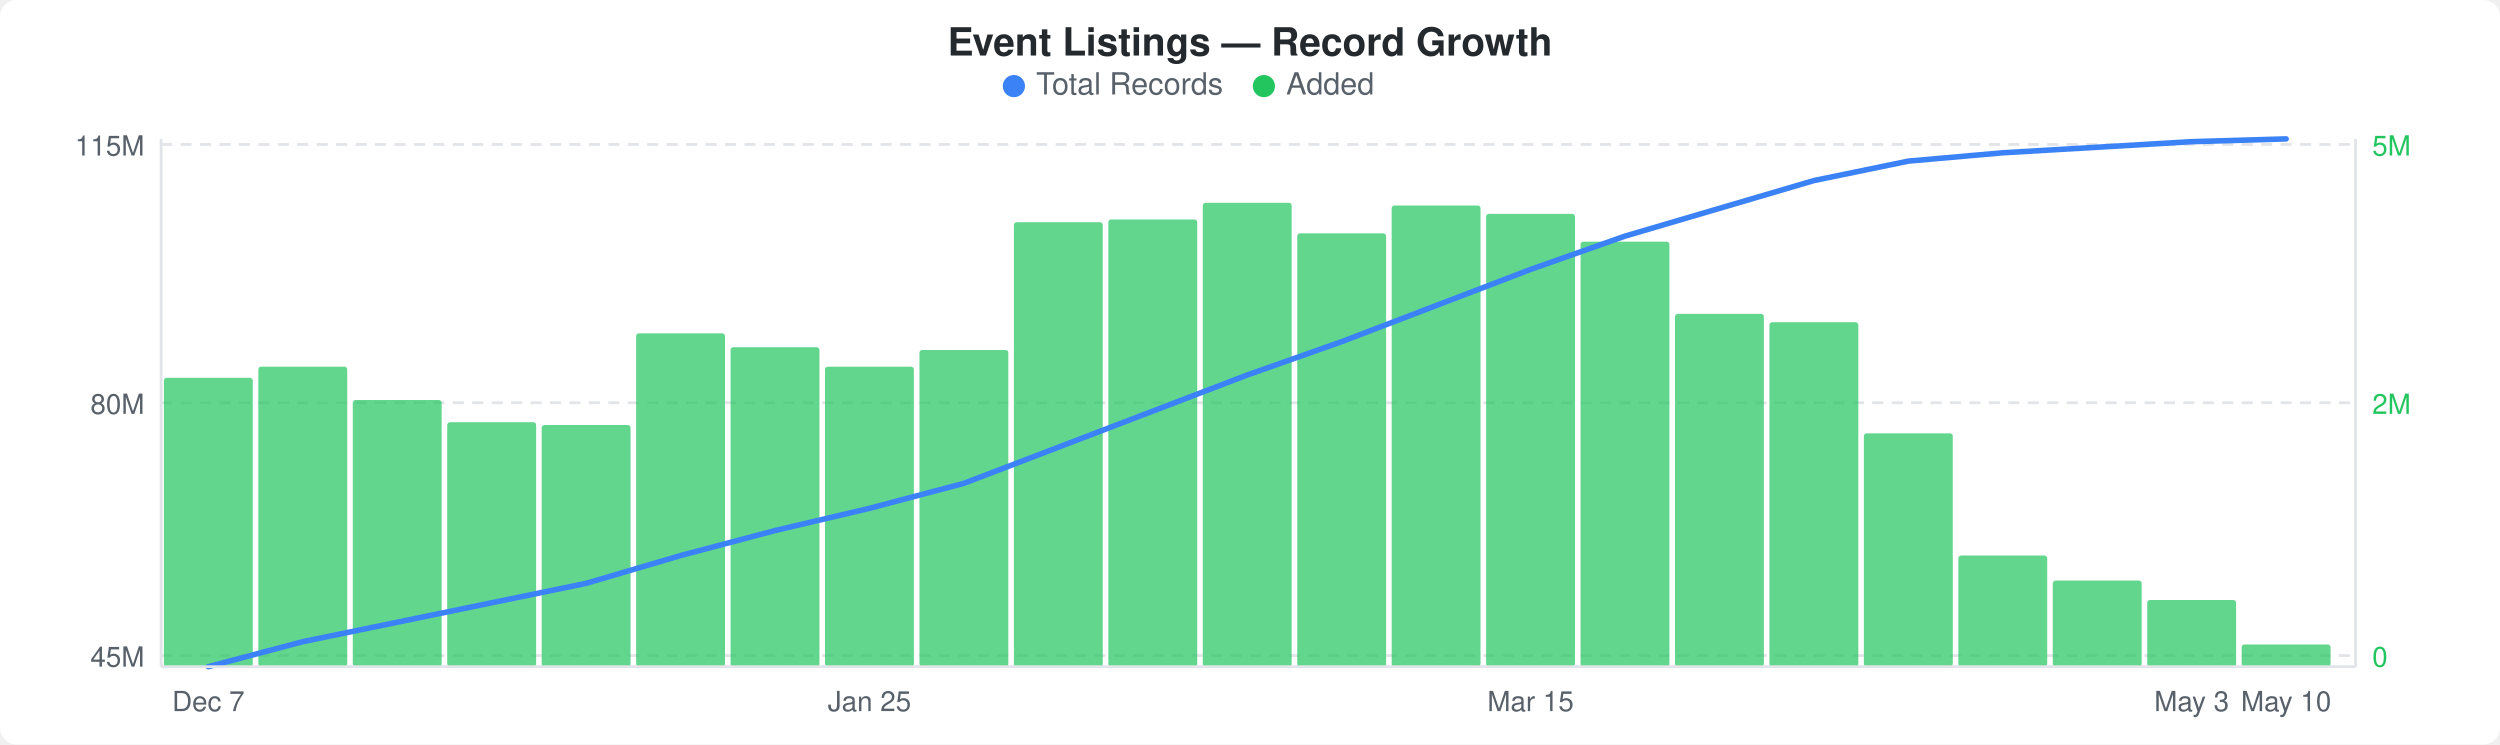
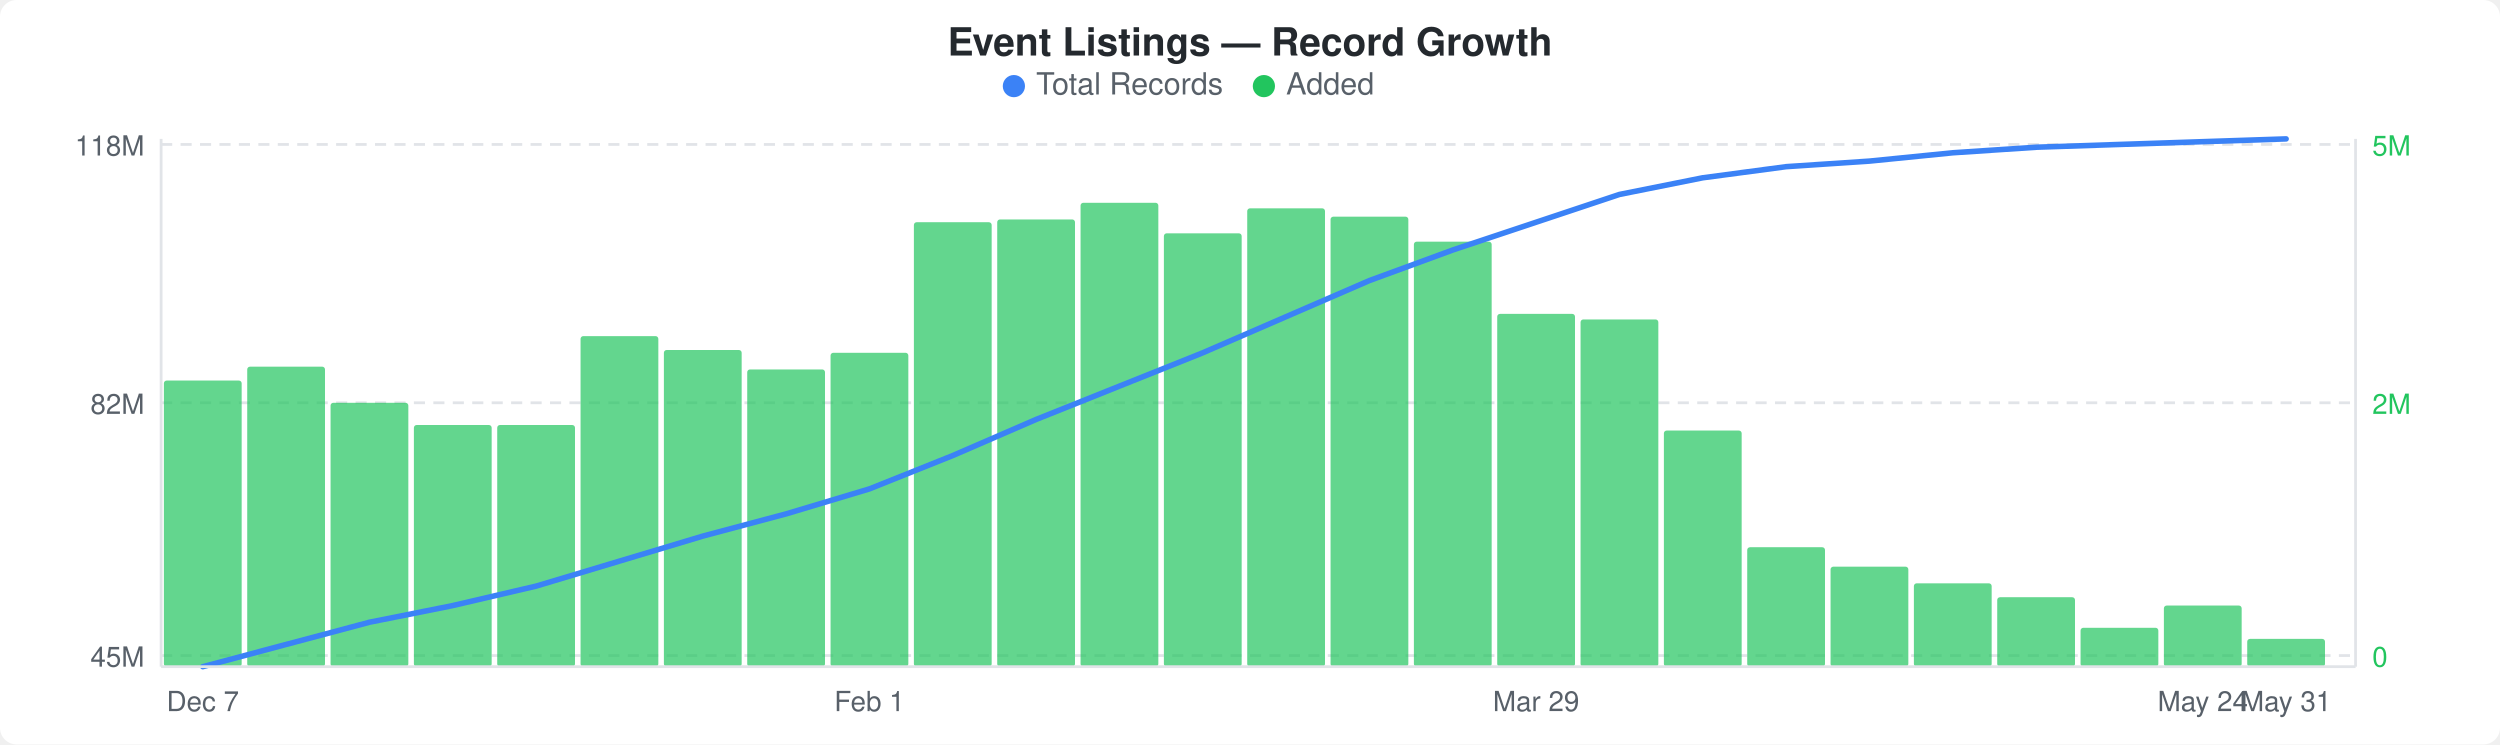
<svg xmlns="http://www.w3.org/2000/svg" width="900" height="268" viewBox="0 0 900 268">
  <rect width="900" height="268" fill="#ffffff" rx="6" ry="6" />
  <text x="450" y="20" text-anchor="middle" font-family="-apple-system, BlinkMacSystemFont, &quot;Segoe UI&quot;, Helvetica, Arial, sans-serif" font-size="14" font-weight="600" fill="#24292e">Event Listings — Record Growth</text>
  <circle cx="365" cy="31" r="4" fill="#3b82f6" />
  <text x="373" y="34" font-family="-apple-system, BlinkMacSystemFont, &quot;Segoe UI&quot;, Helvetica, Arial, sans-serif" font-size="11" fill="#586069">Total Records</text>
  <circle cx="455" cy="31" r="4" fill="#22c55e" />
  <text x="463" y="34" font-family="-apple-system, BlinkMacSystemFont, &quot;Segoe UI&quot;, Helvetica, Arial, sans-serif" font-size="11" fill="#586069">Added</text>
  <line x1="58" y1="52" x2="848" y2="52" stroke="#e1e4e8" stroke-width="1" stroke-dasharray="4,3" />
  <line x1="58" y1="145" x2="848" y2="145" stroke="#e1e4e8" stroke-width="1" stroke-dasharray="4,3" />
  <line x1="58" y1="236" x2="848" y2="236" stroke="#e1e4e8" stroke-width="1" stroke-dasharray="4,3" />
-   <rect x="59" y="136" width="32" height="104" rx="1" fill="#22c55eb3" />
-   <rect x="93" y="132" width="32" height="108" rx="1" fill="#22c55eb3" />
-   <rect x="127" y="144" width="32" height="96" rx="1" fill="#22c55eb3" />
-   <rect x="161" y="152" width="32" height="88" rx="1" fill="#22c55eb3" />
-   <rect x="195" y="153" width="32" height="87" rx="1" fill="#22c55eb3" />
-   <rect x="229" y="120" width="32" height="120" rx="1" fill="#22c55eb3" />
-   <rect x="263" y="125" width="32" height="115" rx="1" fill="#22c55eb3" />
-   <rect x="297" y="132" width="32" height="108" rx="1" fill="#22c55eb3" />
-   <rect x="331" y="126" width="32" height="114" rx="1" fill="#22c55eb3" />
-   <rect x="365" y="80" width="32" height="160" rx="1" fill="#22c55eb3" />
-   <rect x="399" y="79" width="32" height="161" rx="1" fill="#22c55eb3" />
-   <rect x="433" y="73" width="32" height="167" rx="1" fill="#22c55eb3" />
-   <rect x="467" y="84" width="32" height="156" rx="1" fill="#22c55eb3" />
-   <rect x="501" y="74" width="32" height="166" rx="1" fill="#22c55eb3" />
-   <rect x="535" y="77" width="32" height="163" rx="1" fill="#22c55eb3" />
-   <rect x="569" y="87" width="32" height="153" rx="1" fill="#22c55eb3" />
-   <rect x="603" y="113" width="32" height="127" rx="1" fill="#22c55eb3" />
-   <rect x="637" y="116" width="32" height="124" rx="1" fill="#22c55eb3" />
-   <rect x="671" y="156" width="32" height="84" rx="1" fill="#22c55eb3" />
-   <rect x="705" y="200" width="32" height="40" rx="1" fill="#22c55eb3" />
-   <rect x="739" y="209" width="32" height="31" rx="1" fill="#22c55eb3" />
-   <rect x="773" y="216" width="32" height="24" rx="1" fill="#22c55eb3" />
-   <rect x="807" y="232" width="32" height="8" rx="1" fill="#22c55eb3" />
-   <polyline points="75,240 109,231 143,224 177,217 211,210 245,200 279,191 313,183 347,174 381,161 415,148 449,135 483,123 517,110 551,97 585,85 619,75 653,65 687,58 721,55 755,53 789,51 823,50" fill="none" stroke="#3b82f6" stroke-width="2" stroke-linejoin="round" stroke-linecap="round" />
-   <text x="52" y="56" text-anchor="end" font-family="-apple-system, BlinkMacSystemFont, &quot;Segoe UI&quot;, Helvetica, Arial, sans-serif" font-size="10" fill="#586069">115M</text>
-   <text x="52" y="149" text-anchor="end" font-family="-apple-system, BlinkMacSystemFont, &quot;Segoe UI&quot;, Helvetica, Arial, sans-serif" font-size="10" fill="#586069">80M</text>
+   <rect x="59" y="137" width="28" height="103" rx="1" fill="#22c55eb3" />
+   <rect x="89" y="132" width="28" height="108" rx="1" fill="#22c55eb3" />
+   <rect x="119" y="145" width="28" height="95" rx="1" fill="#22c55eb3" />
+   <rect x="149" y="153" width="28" height="87" rx="1" fill="#22c55eb3" />
+   <rect x="179" y="153" width="28" height="87" rx="1" fill="#22c55eb3" />
+   <rect x="209" y="121" width="28" height="119" rx="1" fill="#22c55eb3" />
+   <rect x="239" y="126" width="28" height="114" rx="1" fill="#22c55eb3" />
+   <rect x="269" y="133" width="28" height="107" rx="1" fill="#22c55eb3" />
+   <rect x="299" y="127" width="28" height="113" rx="1" fill="#22c55eb3" />
+   <rect x="329" y="80" width="28" height="160" rx="1" fill="#22c55eb3" />
+   <rect x="359" y="79" width="28" height="161" rx="1" fill="#22c55eb3" />
+   <rect x="389" y="73" width="28" height="167" rx="1" fill="#22c55eb3" />
+   <rect x="419" y="84" width="28" height="156" rx="1" fill="#22c55eb3" />
+   <rect x="449" y="75" width="28" height="165" rx="1" fill="#22c55eb3" />
+   <rect x="479" y="78" width="28" height="162" rx="1" fill="#22c55eb3" />
+   <rect x="509" y="87" width="28" height="153" rx="1" fill="#22c55eb3" />
+   <rect x="539" y="113" width="28" height="127" rx="1" fill="#22c55eb3" />
+   <rect x="569" y="115" width="28" height="125" rx="1" fill="#22c55eb3" />
+   <rect x="599" y="155" width="28" height="85" rx="1" fill="#22c55eb3" />
+   <rect x="629" y="197" width="28" height="43" rx="1" fill="#22c55eb3" />
+   <rect x="659" y="204" width="28" height="36" rx="1" fill="#22c55eb3" />
+   <rect x="689" y="210" width="28" height="30" rx="1" fill="#22c55eb3" />
+   <rect x="719" y="215" width="28" height="25" rx="1" fill="#22c55eb3" />
+   <rect x="749" y="226" width="28" height="14" rx="1" fill="#22c55eb3" />
+   <rect x="779" y="218" width="28" height="22" rx="1" fill="#22c55eb3" />
+   <rect x="809" y="230" width="28" height="10" rx="1" fill="#22c55eb3" />
+   <polyline points="73,240 103,232 133,224 163,218 193,211 223,202 253,193 283,185 313,176 343,164 373,151 403,139 433,127 463,114 493,101 523,90 553,80 583,70 613,64 643,60 673,58 703,55 733,53 763,52 793,51 823,50" fill="none" stroke="#3b82f6" stroke-width="2" stroke-linejoin="round" stroke-linecap="round" />
+   <text x="52" y="56" text-anchor="end" font-family="-apple-system, BlinkMacSystemFont, &quot;Segoe UI&quot;, Helvetica, Arial, sans-serif" font-size="10" fill="#586069">118M</text>
+   <text x="52" y="149" text-anchor="end" font-family="-apple-system, BlinkMacSystemFont, &quot;Segoe UI&quot;, Helvetica, Arial, sans-serif" font-size="10" fill="#586069">82M</text>
  <text x="52" y="240" text-anchor="end" font-family="-apple-system, BlinkMacSystemFont, &quot;Segoe UI&quot;, Helvetica, Arial, sans-serif" font-size="10" fill="#586069">45M</text>
  <text x="854" y="56" text-anchor="start" font-family="-apple-system, BlinkMacSystemFont, &quot;Segoe UI&quot;, Helvetica, Arial, sans-serif" font-size="10" fill="#22c55e">5M</text>
  <text x="854" y="149" text-anchor="start" font-family="-apple-system, BlinkMacSystemFont, &quot;Segoe UI&quot;, Helvetica, Arial, sans-serif" font-size="10" fill="#22c55e">2M</text>
  <text x="854" y="240" text-anchor="start" font-family="-apple-system, BlinkMacSystemFont, &quot;Segoe UI&quot;, Helvetica, Arial, sans-serif" font-size="10" fill="#22c55e">0</text>
  <line x1="58" y1="50" x2="58" y2="240" stroke="#e1e4e8" stroke-width="1" />
  <line x1="58" y1="240" x2="848" y2="240" stroke="#e1e4e8" stroke-width="1" />
  <line x1="848" y1="50" x2="848" y2="240" stroke="#e1e4e8" stroke-width="1" />
-   <text x="75" y="256" text-anchor="middle" font-family="-apple-system, BlinkMacSystemFont, &quot;Segoe UI&quot;, Helvetica, Arial, sans-serif" font-size="10" fill="#586069">Dec 7</text>
-   <text x="313" y="256" text-anchor="middle" font-family="-apple-system, BlinkMacSystemFont, &quot;Segoe UI&quot;, Helvetica, Arial, sans-serif" font-size="10" fill="#586069">Jan 25</text>
-   <text x="551" y="256" text-anchor="middle" font-family="-apple-system, BlinkMacSystemFont, &quot;Segoe UI&quot;, Helvetica, Arial, sans-serif" font-size="10" fill="#586069">Mar 15</text>
-   <text x="789" y="256" text-anchor="middle" font-family="-apple-system, BlinkMacSystemFont, &quot;Segoe UI&quot;, Helvetica, Arial, sans-serif" font-size="10" fill="#586069">May 3</text>
-   <text x="823" y="256" text-anchor="middle" font-family="-apple-system, BlinkMacSystemFont, &quot;Segoe UI&quot;, Helvetica, Arial, sans-serif" font-size="10" fill="#586069">May 10</text>
+   <text x="73" y="256" text-anchor="middle" font-family="-apple-system, BlinkMacSystemFont, &quot;Segoe UI&quot;, Helvetica, Arial, sans-serif" font-size="10" fill="#586069">Dec 7</text>
+   <text x="313" y="256" text-anchor="middle" font-family="-apple-system, BlinkMacSystemFont, &quot;Segoe UI&quot;, Helvetica, Arial, sans-serif" font-size="10" fill="#586069">Feb 1</text>
+   <text x="553" y="256" text-anchor="middle" font-family="-apple-system, BlinkMacSystemFont, &quot;Segoe UI&quot;, Helvetica, Arial, sans-serif" font-size="10" fill="#586069">Mar 29</text>
+   <text x="793" y="256" text-anchor="middle" font-family="-apple-system, BlinkMacSystemFont, &quot;Segoe UI&quot;, Helvetica, Arial, sans-serif" font-size="10" fill="#586069">May 24</text>
+   <text x="823" y="256" text-anchor="middle" font-family="-apple-system, BlinkMacSystemFont, &quot;Segoe UI&quot;, Helvetica, Arial, sans-serif" font-size="10" fill="#586069">May 31</text>
</svg>
